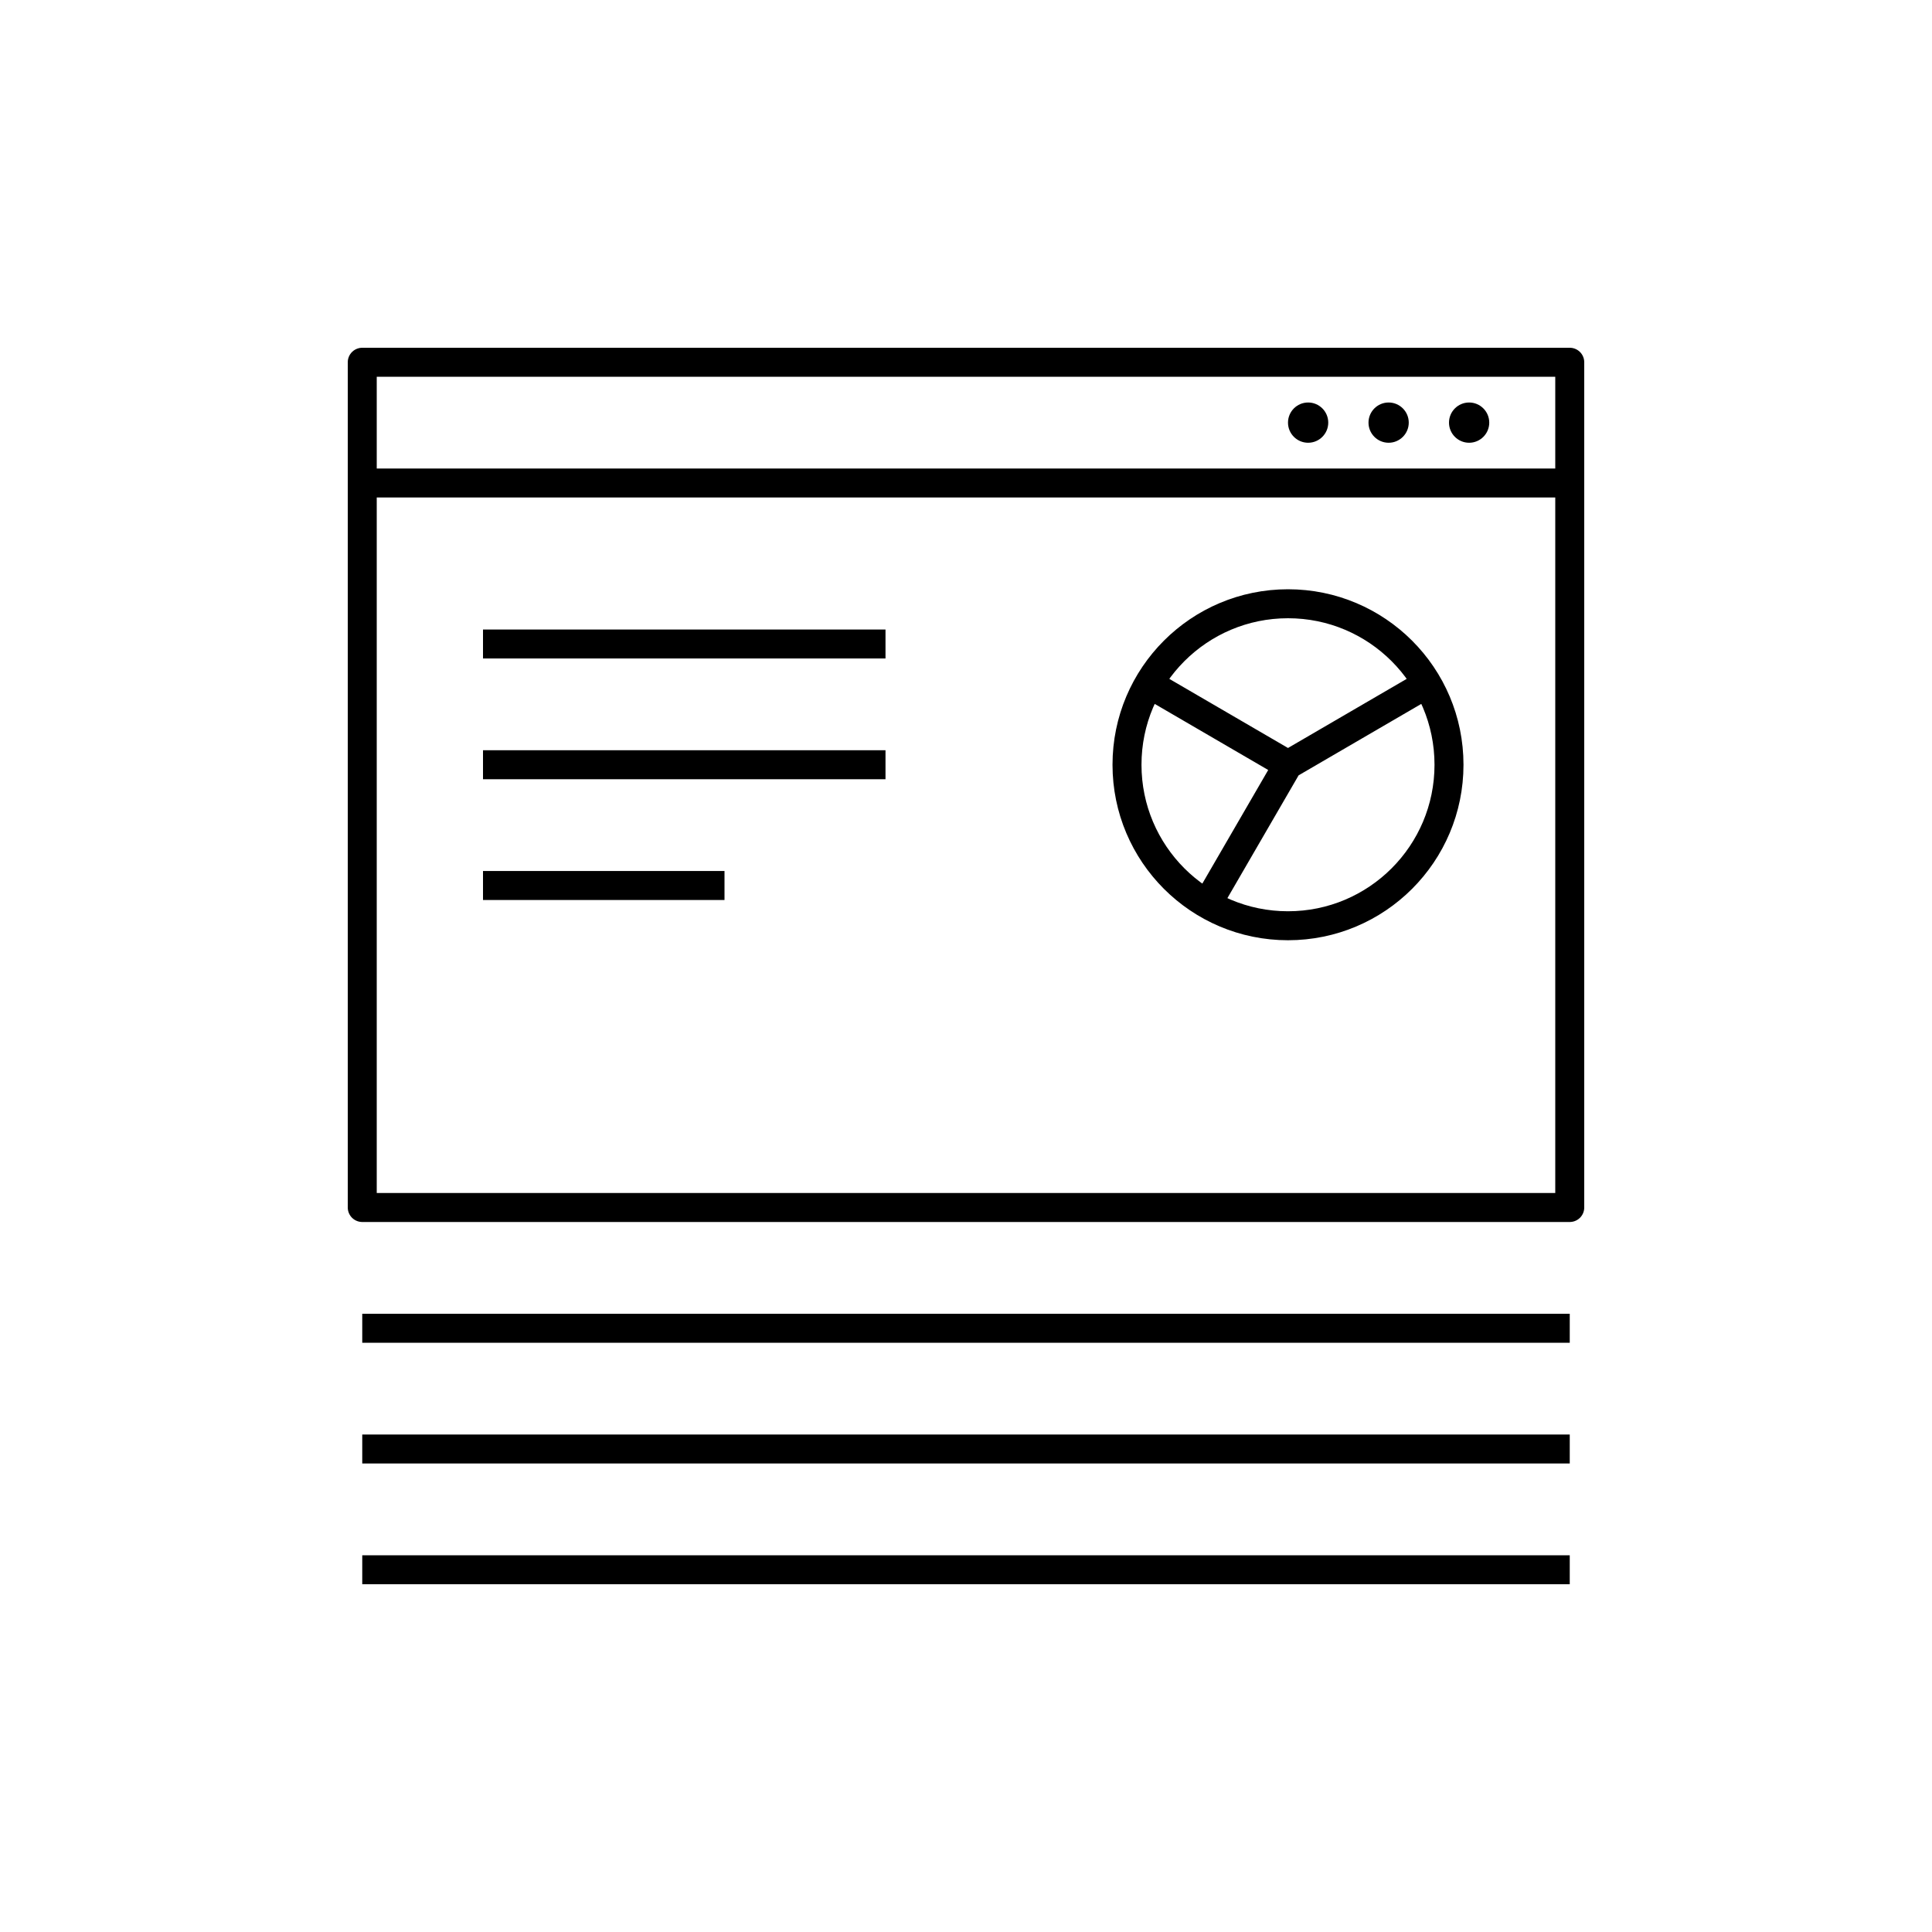
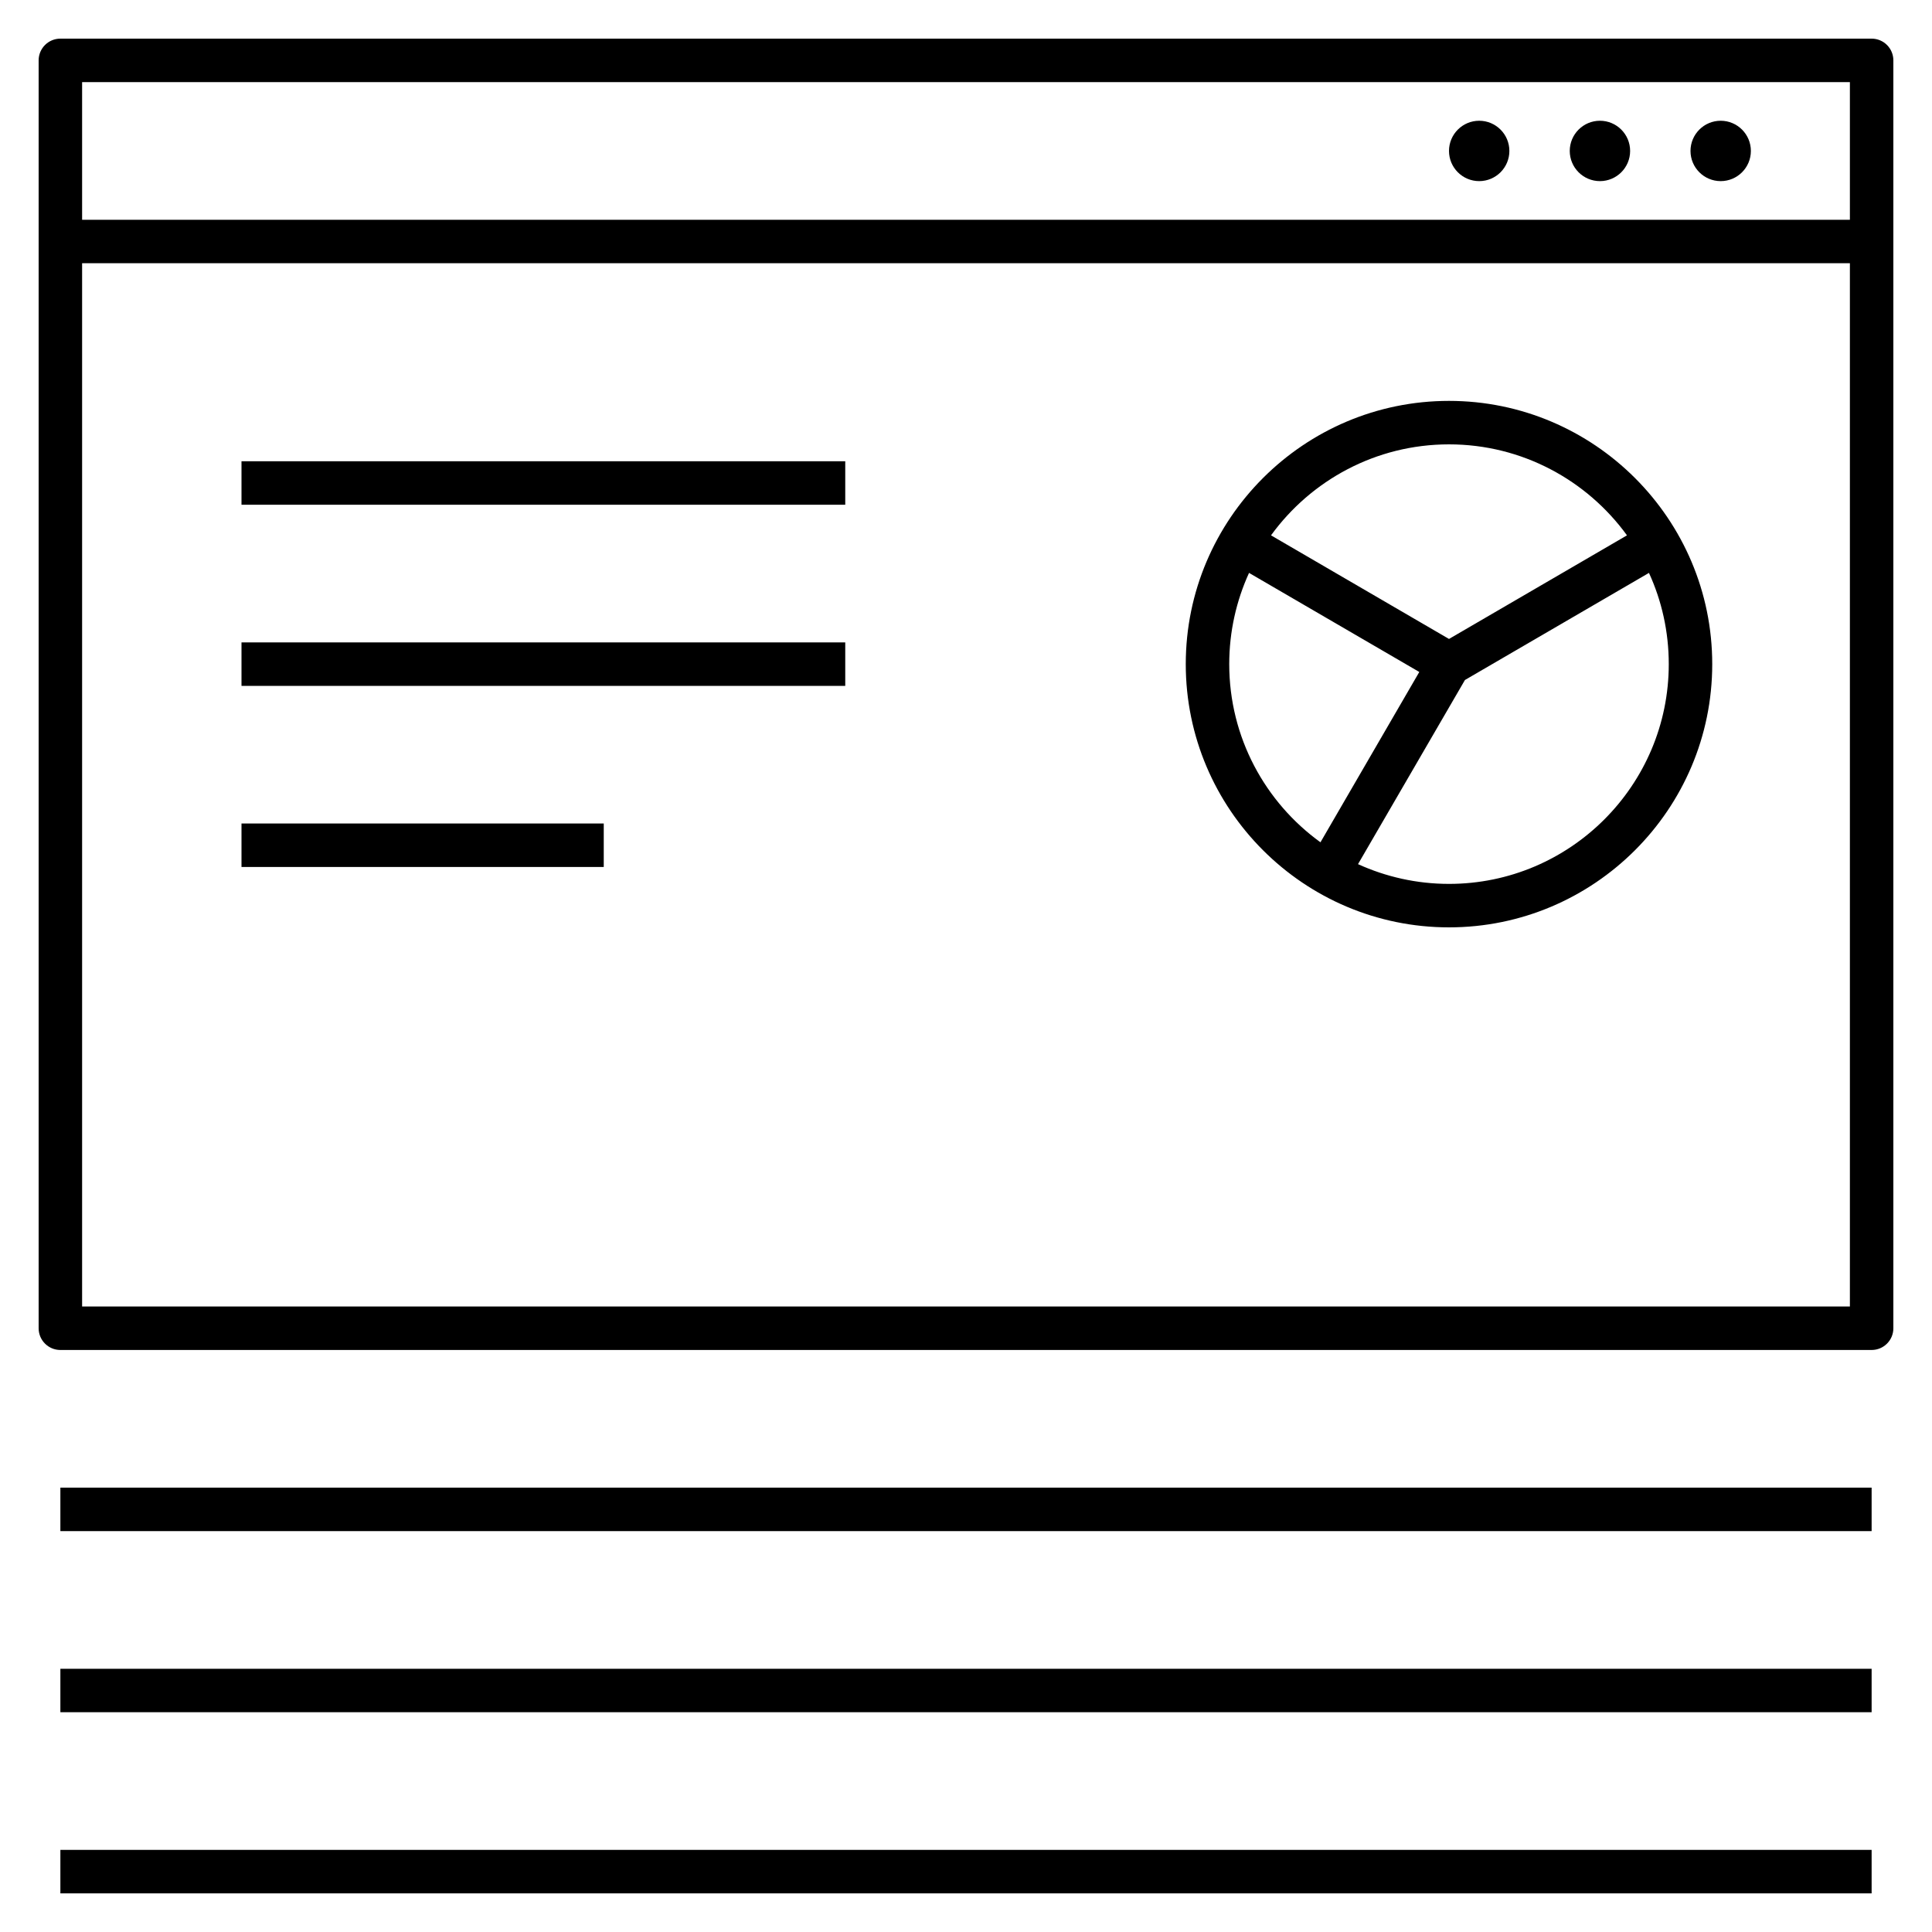
- <svg xmlns="http://www.w3.org/2000/svg" version="1.1" x="0px" y="0px" viewBox="0 0 48 48" style="enable-background:new 0 0 48 48;" xml:space="preserve">
-   <g id="design_and_development_02">
-     <g id="design_and_development_02_1_">
-       <path d="M37,10.5c0,0.276-0.224,0.5-0.5,0.5S36,10.776,36,10.5s0.224-0.5,0.5-0.5S37,10.224,37,10.5z M34.5,10    c-0.276,0-0.5,0.224-0.5,0.5s0.224,0.5,0.5,0.5s0.5-0.224,0.5-0.5S34.776,10,34.5,10z M32.5,10c-0.276,0-0.5,0.224-0.5,0.5    s0.224,0.5,0.5,0.5s0.5-0.224,0.5-0.5S32.776,10,32.5,10z" />
-       <path style="fill:none;stroke:#000000;stroke-width:0.72;stroke-linejoin:round;stroke-miterlimit:10;" d="M12,16h10 M12,19h10     M12,22h6" />
-       <path style="fill:none;stroke:#000000;stroke-width:0.72;stroke-linejoin:round;stroke-miterlimit:10;" d="M39,30H9V9h30V30z     M9,33h30 M9,12h30 M9,36h30 M9,39h30 M32,15c-2.209,0-4,1.791-4,4s1.791,4,4,4s4-1.791,4-4S34.209,15,32,15z M32,19l3.457-2.013     M32,19l-3.457-2.013 M32,19l-2.007,3.461" />
-     </g>
-   </g>
-   <g id="Layer_1">
- </g>
+ <svg xmlns="http://www.w3.org/2000/svg" version="1.1" id="Layer_1" x="0px" y="0px" viewBox="0 0 32 32" style="enable-background:new 0 0 32 32;" xml:space="preserve">
+   <path id="design--and--development--02_1_" d="M29,2.5C29,2.776,28.776,3,28.5,3S28,2.776,28,2.5S28.224,2,28.5,2S29,2.224,29,2.5z   M26.5,2C26.224,2,26,2.224,26,2.5S26.224,3,26.5,3S27,2.776,27,2.5S26.776,2,26.5,2z M24.5,2C24.224,2,24,2.224,24,2.5  S24.224,3,24.5,3S25,2.776,25,2.5S24.776,2,24.5,2z M10,14.36H4v-0.72h6V14.36z M14,11.36H4v-0.72h10V11.36z M14,8.36H4V7.64h10  V8.36z M31,31.36H1v-0.72h30V31.36z M31,28.36H1v-0.72h30V28.36z M31,25.36H1v-0.72h30V25.36z M31,22.36H1  c-0.199,0-0.36-0.161-0.36-0.36V1c0-0.199,0.161-0.36,0.36-0.36h30c0.199,0,0.36,0.161,0.36,0.36v21  C31.36,22.199,31.199,22.36,31,22.36z M1.36,21.64h29.28V4.36H1.36V21.64z M1.36,3.64h29.28V1.36H1.36V3.64z M24,15.36  c-2.404,0-4.36-1.956-4.36-4.36S21.596,6.64,24,6.64s4.36,1.956,4.36,4.36S26.404,15.36,24,15.36z M22.493,14.313  c0.46,0.209,0.97,0.327,1.507,0.327c2.007,0,3.64-1.633,3.64-3.64c0-0.539-0.117-1.051-0.328-1.511l-3.048,1.774L22.493,14.313z   M20.688,9.489c-0.21,0.46-0.328,0.972-0.328,1.511c0,1.213,0.596,2.29,1.511,2.951l1.637-2.821L20.688,9.489z M21.052,8.867  L24,10.583l2.948-1.716C26.286,7.955,25.211,7.36,24,7.36S21.714,7.955,21.052,8.867z" />
+   <rect id="_Transparent_Rectangle" style="fill:none;" width="32" height="32" />
</svg>
